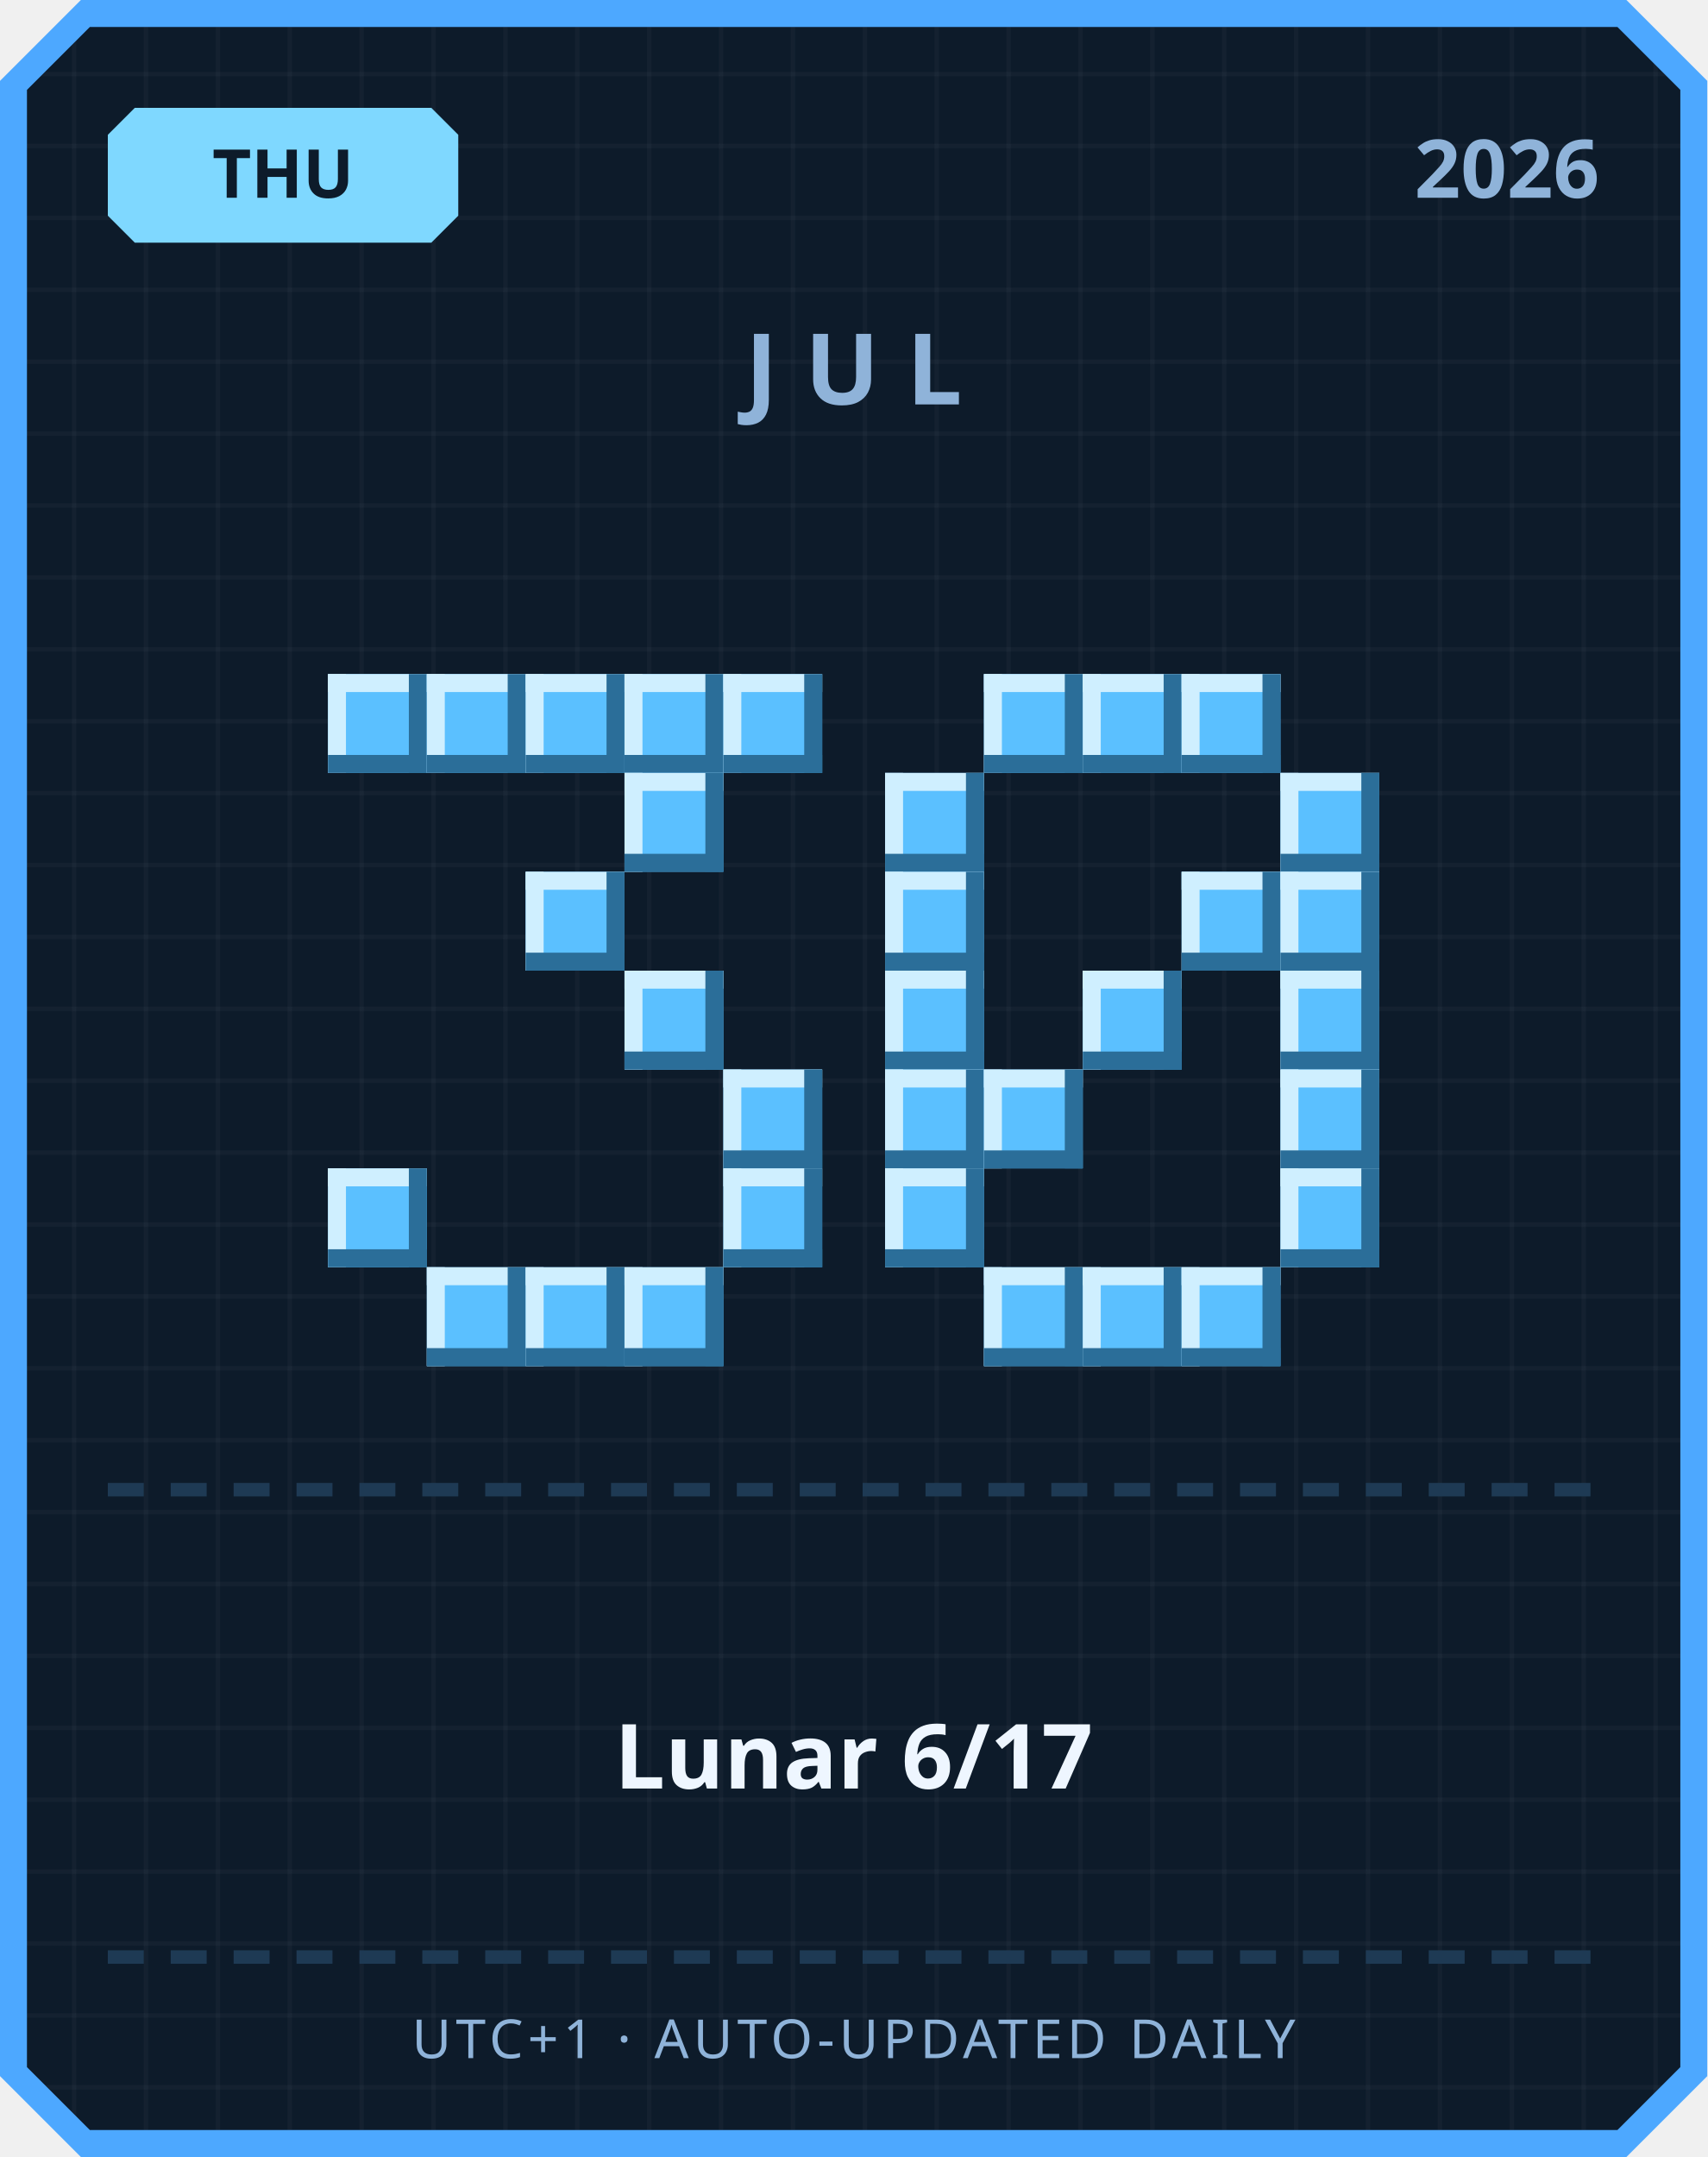
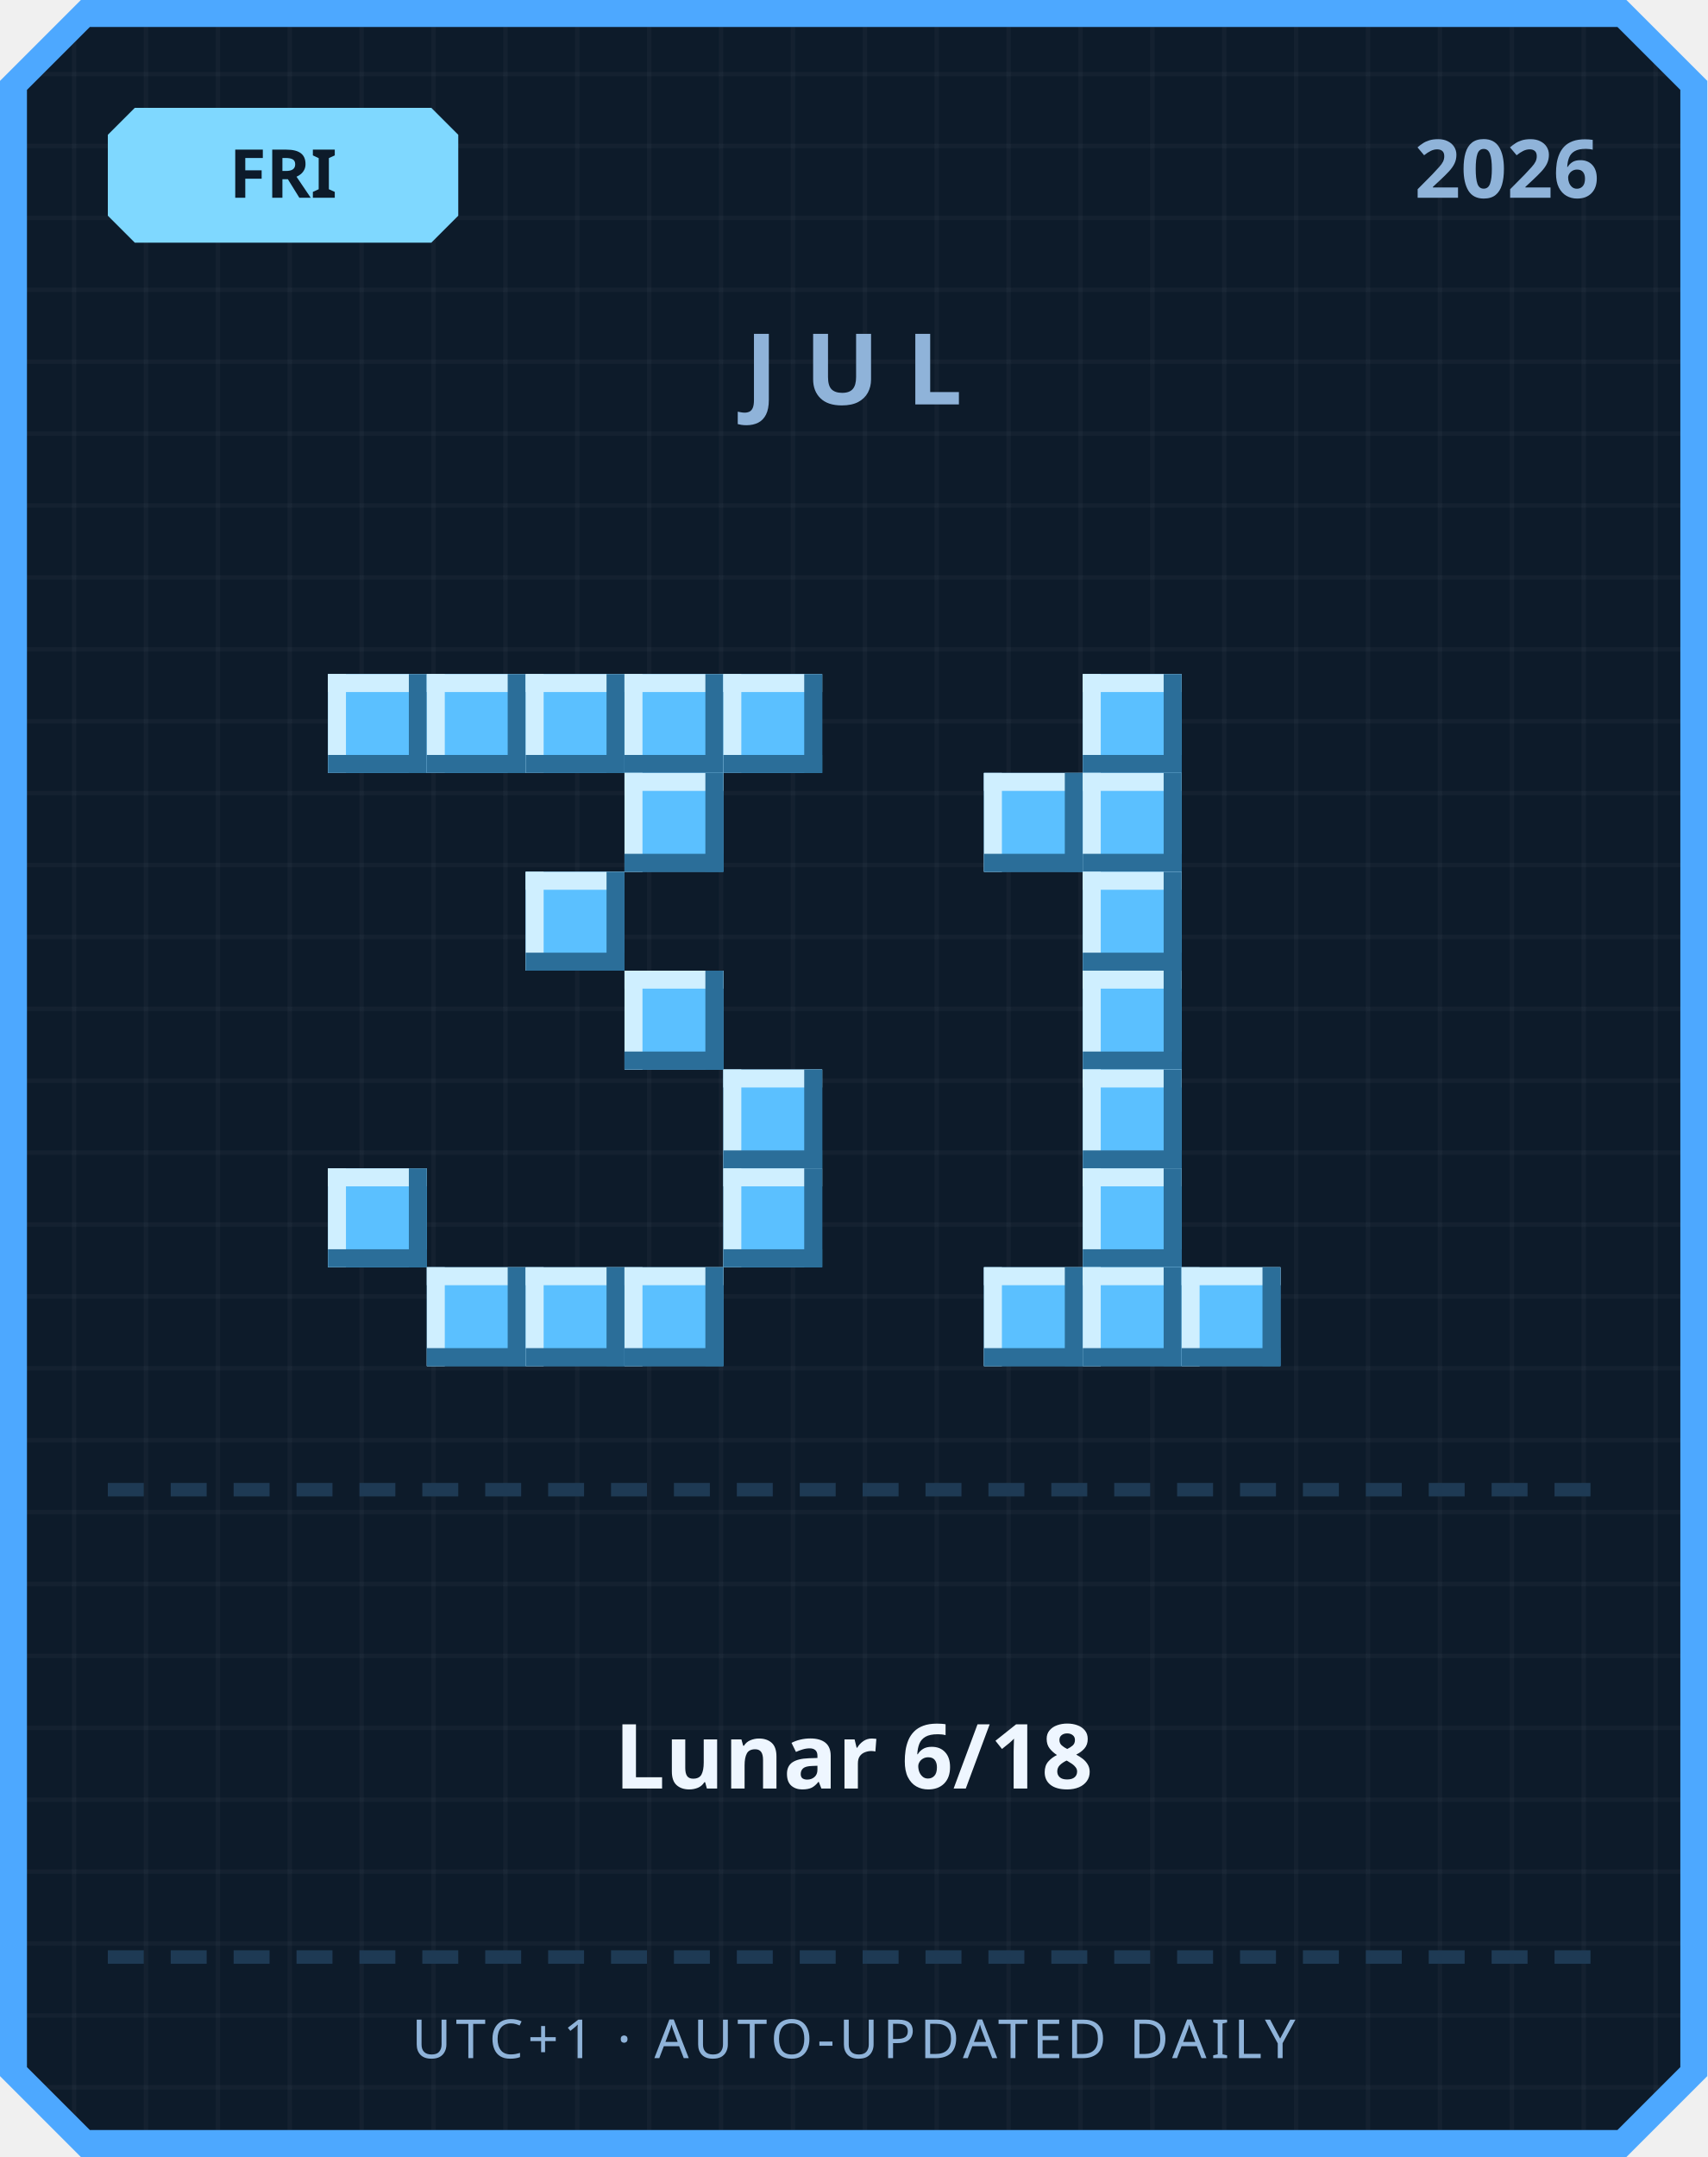
<svg xmlns="http://www.w3.org/2000/svg" width="380" height="480" viewBox="0 0 380 480">
  <defs>
    <pattern id="grid" width="16" height="16" patternUnits="userSpaceOnUse">
      <rect width="16" height="16" fill="#0d1b2a" />
      <rect width="1" height="16" fill="#ffffff" opacity="0.03" />
      <rect width="16" height="1" fill="#ffffff" opacity="0.03" />
    </pattern>
  </defs>
  <path d="M 18,0 L 362,0 L 380,18 L 380,462 L 362,480 L 18,480 L 0,462 L 0,18 Z" fill="#4da8ff" />
  <path d="M 20,6 L 360,6 L 374,20 L 374,460 L 360,474 L 20,474 L 6,460 L 6,20 Z" fill="url(#grid)" />
  <path d="M 30,24 L 96,24 L 102,30 L 102,48 L 96,54 L 30,54 L 24,48 L 24,30 Z" fill="#7fd8ff" />
-   <text x="63" y="44" text-anchor="middle" font-family="'Segoe UI', sans-serif" font-size="15" font-weight="700" fill="#0d1b2a">THU</text>
+   <text x="63" y="44" text-anchor="middle" font-family="'Segoe UI', sans-serif" font-size="15" font-weight="700" fill="#0d1b2a">FRI</text>
  <text x="356" y="44" text-anchor="end" font-family="'Segoe UI', sans-serif" font-size="18" font-weight="700" fill="#8fb3d9">2026</text>
  <text x="190" y="90" text-anchor="middle" font-family="'Segoe UI', sans-serif" font-size="22" font-weight="700" letter-spacing="6" fill="#8fb3d9">JUL</text>
  <rect x="73" y="150" width="22" height="22" fill="#5bc0ff" />
  <rect x="73" y="150" width="22" height="4" fill="#cfefff" />
  <rect x="73" y="150" width="4" height="22" fill="#cfefff" />
  <rect x="73" y="168" width="22" height="4" fill="#2b6e99" />
  <rect x="91" y="150" width="4" height="22" fill="#2b6e99" />
  <rect x="95" y="150" width="22" height="22" fill="#5bc0ff" />
  <rect x="95" y="150" width="22" height="4" fill="#cfefff" />
  <rect x="95" y="150" width="4" height="22" fill="#cfefff" />
  <rect x="95" y="168" width="22" height="4" fill="#2b6e99" />
  <rect x="113" y="150" width="4" height="22" fill="#2b6e99" />
  <rect x="117" y="150" width="22" height="22" fill="#5bc0ff" />
  <rect x="117" y="150" width="22" height="4" fill="#cfefff" />
  <rect x="117" y="150" width="4" height="22" fill="#cfefff" />
  <rect x="117" y="168" width="22" height="4" fill="#2b6e99" />
  <rect x="135" y="150" width="4" height="22" fill="#2b6e99" />
  <rect x="139" y="150" width="22" height="22" fill="#5bc0ff" />
  <rect x="139" y="150" width="22" height="4" fill="#cfefff" />
  <rect x="139" y="150" width="4" height="22" fill="#cfefff" />
  <rect x="139" y="168" width="22" height="4" fill="#2b6e99" />
  <rect x="157" y="150" width="4" height="22" fill="#2b6e99" />
  <rect x="161" y="150" width="22" height="22" fill="#5bc0ff" />
  <rect x="161" y="150" width="22" height="4" fill="#cfefff" />
  <rect x="161" y="150" width="4" height="22" fill="#cfefff" />
  <rect x="161" y="168" width="22" height="4" fill="#2b6e99" />
  <rect x="179" y="150" width="4" height="22" fill="#2b6e99" />
  <rect x="139" y="172" width="22" height="22" fill="#5bc0ff" />
  <rect x="139" y="172" width="22" height="4" fill="#cfefff" />
  <rect x="139" y="172" width="4" height="22" fill="#cfefff" />
  <rect x="139" y="190" width="22" height="4" fill="#2b6e99" />
  <rect x="157" y="172" width="4" height="22" fill="#2b6e99" />
  <rect x="117" y="194" width="22" height="22" fill="#5bc0ff" />
  <rect x="117" y="194" width="22" height="4" fill="#cfefff" />
  <rect x="117" y="194" width="4" height="22" fill="#cfefff" />
  <rect x="117" y="212" width="22" height="4" fill="#2b6e99" />
  <rect x="135" y="194" width="4" height="22" fill="#2b6e99" />
  <rect x="139" y="216" width="22" height="22" fill="#5bc0ff" />
  <rect x="139" y="216" width="22" height="4" fill="#cfefff" />
  <rect x="139" y="216" width="4" height="22" fill="#cfefff" />
  <rect x="139" y="234" width="22" height="4" fill="#2b6e99" />
  <rect x="157" y="216" width="4" height="22" fill="#2b6e99" />
  <rect x="161" y="238" width="22" height="22" fill="#5bc0ff" />
  <rect x="161" y="238" width="22" height="4" fill="#cfefff" />
  <rect x="161" y="238" width="4" height="22" fill="#cfefff" />
  <rect x="161" y="256" width="22" height="4" fill="#2b6e99" />
  <rect x="179" y="238" width="4" height="22" fill="#2b6e99" />
  <rect x="73" y="260" width="22" height="22" fill="#5bc0ff" />
  <rect x="73" y="260" width="22" height="4" fill="#cfefff" />
  <rect x="73" y="260" width="4" height="22" fill="#cfefff" />
  <rect x="73" y="278" width="22" height="4" fill="#2b6e99" />
  <rect x="91" y="260" width="4" height="22" fill="#2b6e99" />
  <rect x="161" y="260" width="22" height="22" fill="#5bc0ff" />
  <rect x="161" y="260" width="22" height="4" fill="#cfefff" />
  <rect x="161" y="260" width="4" height="22" fill="#cfefff" />
  <rect x="161" y="278" width="22" height="4" fill="#2b6e99" />
  <rect x="179" y="260" width="4" height="22" fill="#2b6e99" />
  <rect x="95" y="282" width="22" height="22" fill="#5bc0ff" />
  <rect x="95" y="282" width="22" height="4" fill="#cfefff" />
  <rect x="95" y="282" width="4" height="22" fill="#cfefff" />
  <rect x="95" y="300" width="22" height="4" fill="#2b6e99" />
  <rect x="113" y="282" width="4" height="22" fill="#2b6e99" />
  <rect x="117" y="282" width="22" height="22" fill="#5bc0ff" />
  <rect x="117" y="282" width="22" height="4" fill="#cfefff" />
  <rect x="117" y="282" width="4" height="22" fill="#cfefff" />
  <rect x="117" y="300" width="22" height="4" fill="#2b6e99" />
  <rect x="135" y="282" width="4" height="22" fill="#2b6e99" />
  <rect x="139" y="282" width="22" height="22" fill="#5bc0ff" />
  <rect x="139" y="282" width="22" height="4" fill="#cfefff" />
  <rect x="139" y="282" width="4" height="22" fill="#cfefff" />
  <rect x="139" y="300" width="22" height="4" fill="#2b6e99" />
  <rect x="157" y="282" width="4" height="22" fill="#2b6e99" />
-   <rect x="219" y="150" width="22" height="22" fill="#5bc0ff" />
-   <rect x="219" y="150" width="22" height="4" fill="#cfefff" />
-   <rect x="219" y="150" width="4" height="22" fill="#cfefff" />
-   <rect x="219" y="168" width="22" height="4" fill="#2b6e99" />
-   <rect x="237" y="150" width="4" height="22" fill="#2b6e99" />
  <rect x="241" y="150" width="22" height="22" fill="#5bc0ff" />
  <rect x="241" y="150" width="22" height="4" fill="#cfefff" />
  <rect x="241" y="150" width="4" height="22" fill="#cfefff" />
  <rect x="241" y="168" width="22" height="4" fill="#2b6e99" />
  <rect x="259" y="150" width="4" height="22" fill="#2b6e99" />
-   <rect x="263" y="150" width="22" height="22" fill="#5bc0ff" />
-   <rect x="263" y="150" width="22" height="4" fill="#cfefff" />
-   <rect x="263" y="150" width="4" height="22" fill="#cfefff" />
-   <rect x="263" y="168" width="22" height="4" fill="#2b6e99" />
-   <rect x="281" y="150" width="4" height="22" fill="#2b6e99" />
-   <rect x="197" y="172" width="22" height="22" fill="#5bc0ff" />
-   <rect x="197" y="172" width="22" height="4" fill="#cfefff" />
-   <rect x="197" y="172" width="4" height="22" fill="#cfefff" />
-   <rect x="197" y="190" width="22" height="4" fill="#2b6e99" />
-   <rect x="215" y="172" width="4" height="22" fill="#2b6e99" />
-   <rect x="285" y="172" width="22" height="22" fill="#5bc0ff" />
-   <rect x="285" y="172" width="22" height="4" fill="#cfefff" />
-   <rect x="285" y="172" width="4" height="22" fill="#cfefff" />
-   <rect x="285" y="190" width="22" height="4" fill="#2b6e99" />
-   <rect x="303" y="172" width="4" height="22" fill="#2b6e99" />
-   <rect x="197" y="194" width="22" height="22" fill="#5bc0ff" />
-   <rect x="197" y="194" width="22" height="4" fill="#cfefff" />
-   <rect x="197" y="194" width="4" height="22" fill="#cfefff" />
-   <rect x="197" y="212" width="22" height="4" fill="#2b6e99" />
-   <rect x="215" y="194" width="4" height="22" fill="#2b6e99" />
-   <rect x="263" y="194" width="22" height="22" fill="#5bc0ff" />
-   <rect x="263" y="194" width="22" height="4" fill="#cfefff" />
-   <rect x="263" y="194" width="4" height="22" fill="#cfefff" />
-   <rect x="263" y="212" width="22" height="4" fill="#2b6e99" />
-   <rect x="281" y="194" width="4" height="22" fill="#2b6e99" />
-   <rect x="285" y="194" width="22" height="22" fill="#5bc0ff" />
-   <rect x="285" y="194" width="22" height="4" fill="#cfefff" />
-   <rect x="285" y="194" width="4" height="22" fill="#cfefff" />
-   <rect x="285" y="212" width="22" height="4" fill="#2b6e99" />
-   <rect x="303" y="194" width="4" height="22" fill="#2b6e99" />
-   <rect x="197" y="216" width="22" height="22" fill="#5bc0ff" />
-   <rect x="197" y="216" width="22" height="4" fill="#cfefff" />
-   <rect x="197" y="216" width="4" height="22" fill="#cfefff" />
-   <rect x="197" y="234" width="22" height="4" fill="#2b6e99" />
-   <rect x="215" y="216" width="4" height="22" fill="#2b6e99" />
+   <rect x="219" y="172" width="22" height="22" fill="#5bc0ff" />
+   <rect x="219" y="172" width="22" height="4" fill="#cfefff" />
+   <rect x="219" y="172" width="4" height="22" fill="#cfefff" />
+   <rect x="219" y="190" width="22" height="4" fill="#2b6e99" />
+   <rect x="237" y="172" width="4" height="22" fill="#2b6e99" />
+   <rect x="241" y="172" width="22" height="22" fill="#5bc0ff" />
+   <rect x="241" y="172" width="22" height="4" fill="#cfefff" />
+   <rect x="241" y="172" width="4" height="22" fill="#cfefff" />
+   <rect x="241" y="190" width="22" height="4" fill="#2b6e99" />
+   <rect x="259" y="172" width="4" height="22" fill="#2b6e99" />
+   <rect x="241" y="194" width="22" height="22" fill="#5bc0ff" />
+   <rect x="241" y="194" width="22" height="4" fill="#cfefff" />
+   <rect x="241" y="194" width="4" height="22" fill="#cfefff" />
+   <rect x="241" y="212" width="22" height="4" fill="#2b6e99" />
+   <rect x="259" y="194" width="4" height="22" fill="#2b6e99" />
  <rect x="241" y="216" width="22" height="22" fill="#5bc0ff" />
  <rect x="241" y="216" width="22" height="4" fill="#cfefff" />
  <rect x="241" y="216" width="4" height="22" fill="#cfefff" />
  <rect x="241" y="234" width="22" height="4" fill="#2b6e99" />
  <rect x="259" y="216" width="4" height="22" fill="#2b6e99" />
-   <rect x="285" y="216" width="22" height="22" fill="#5bc0ff" />
-   <rect x="285" y="216" width="22" height="4" fill="#cfefff" />
-   <rect x="285" y="216" width="4" height="22" fill="#cfefff" />
-   <rect x="285" y="234" width="22" height="4" fill="#2b6e99" />
-   <rect x="303" y="216" width="4" height="22" fill="#2b6e99" />
-   <rect x="197" y="238" width="22" height="22" fill="#5bc0ff" />
-   <rect x="197" y="238" width="22" height="4" fill="#cfefff" />
-   <rect x="197" y="238" width="4" height="22" fill="#cfefff" />
-   <rect x="197" y="256" width="22" height="4" fill="#2b6e99" />
-   <rect x="215" y="238" width="4" height="22" fill="#2b6e99" />
-   <rect x="219" y="238" width="22" height="22" fill="#5bc0ff" />
-   <rect x="219" y="238" width="22" height="4" fill="#cfefff" />
-   <rect x="219" y="238" width="4" height="22" fill="#cfefff" />
-   <rect x="219" y="256" width="22" height="4" fill="#2b6e99" />
-   <rect x="237" y="238" width="4" height="22" fill="#2b6e99" />
-   <rect x="285" y="238" width="22" height="22" fill="#5bc0ff" />
-   <rect x="285" y="238" width="22" height="4" fill="#cfefff" />
-   <rect x="285" y="238" width="4" height="22" fill="#cfefff" />
-   <rect x="285" y="256" width="22" height="4" fill="#2b6e99" />
-   <rect x="303" y="238" width="4" height="22" fill="#2b6e99" />
-   <rect x="197" y="260" width="22" height="22" fill="#5bc0ff" />
-   <rect x="197" y="260" width="22" height="4" fill="#cfefff" />
-   <rect x="197" y="260" width="4" height="22" fill="#cfefff" />
-   <rect x="197" y="278" width="22" height="4" fill="#2b6e99" />
-   <rect x="215" y="260" width="4" height="22" fill="#2b6e99" />
-   <rect x="285" y="260" width="22" height="22" fill="#5bc0ff" />
-   <rect x="285" y="260" width="22" height="4" fill="#cfefff" />
-   <rect x="285" y="260" width="4" height="22" fill="#cfefff" />
-   <rect x="285" y="278" width="22" height="4" fill="#2b6e99" />
-   <rect x="303" y="260" width="4" height="22" fill="#2b6e99" />
+   <rect x="241" y="238" width="22" height="22" fill="#5bc0ff" />
+   <rect x="241" y="238" width="22" height="4" fill="#cfefff" />
+   <rect x="241" y="238" width="4" height="22" fill="#cfefff" />
+   <rect x="241" y="256" width="22" height="4" fill="#2b6e99" />
+   <rect x="259" y="238" width="4" height="22" fill="#2b6e99" />
+   <rect x="241" y="260" width="22" height="22" fill="#5bc0ff" />
+   <rect x="241" y="260" width="22" height="4" fill="#cfefff" />
+   <rect x="241" y="260" width="4" height="22" fill="#cfefff" />
+   <rect x="241" y="278" width="22" height="4" fill="#2b6e99" />
+   <rect x="259" y="260" width="4" height="22" fill="#2b6e99" />
  <rect x="219" y="282" width="22" height="22" fill="#5bc0ff" />
  <rect x="219" y="282" width="22" height="4" fill="#cfefff" />
  <rect x="219" y="282" width="4" height="22" fill="#cfefff" />
  <rect x="219" y="300" width="22" height="4" fill="#2b6e99" />
  <rect x="237" y="282" width="4" height="22" fill="#2b6e99" />
  <rect x="241" y="282" width="22" height="22" fill="#5bc0ff" />
  <rect x="241" y="282" width="22" height="4" fill="#cfefff" />
  <rect x="241" y="282" width="4" height="22" fill="#cfefff" />
  <rect x="241" y="300" width="22" height="4" fill="#2b6e99" />
  <rect x="259" y="282" width="4" height="22" fill="#2b6e99" />
  <rect x="263" y="282" width="22" height="22" fill="#5bc0ff" />
  <rect x="263" y="282" width="22" height="4" fill="#cfefff" />
  <rect x="263" y="282" width="4" height="22" fill="#cfefff" />
  <rect x="263" y="300" width="22" height="4" fill="#2b6e99" />
  <rect x="281" y="282" width="4" height="22" fill="#2b6e99" />
  <rect x="24" y="330" width="8" height="3" fill="#1e3a54" />
  <rect x="38" y="330" width="8" height="3" fill="#1e3a54" />
  <rect x="52" y="330" width="8" height="3" fill="#1e3a54" />
  <rect x="66" y="330" width="8" height="3" fill="#1e3a54" />
  <rect x="80" y="330" width="8" height="3" fill="#1e3a54" />
  <rect x="94" y="330" width="8" height="3" fill="#1e3a54" />
  <rect x="108" y="330" width="8" height="3" fill="#1e3a54" />
  <rect x="122" y="330" width="8" height="3" fill="#1e3a54" />
  <rect x="136" y="330" width="8" height="3" fill="#1e3a54" />
  <rect x="150" y="330" width="8" height="3" fill="#1e3a54" />
  <rect x="164" y="330" width="8" height="3" fill="#1e3a54" />
  <rect x="178" y="330" width="8" height="3" fill="#1e3a54" />
  <rect x="192" y="330" width="8" height="3" fill="#1e3a54" />
  <rect x="206" y="330" width="8" height="3" fill="#1e3a54" />
  <rect x="220" y="330" width="8" height="3" fill="#1e3a54" />
  <rect x="234" y="330" width="8" height="3" fill="#1e3a54" />
  <rect x="248" y="330" width="8" height="3" fill="#1e3a54" />
  <rect x="262" y="330" width="8" height="3" fill="#1e3a54" />
  <rect x="276" y="330" width="8" height="3" fill="#1e3a54" />
  <rect x="290" y="330" width="8" height="3" fill="#1e3a54" />
  <rect x="304" y="330" width="8" height="3" fill="#1e3a54" />
  <rect x="318" y="330" width="8" height="3" fill="#1e3a54" />
  <rect x="332" y="330" width="8" height="3" fill="#1e3a54" />
  <rect x="346" y="330" width="8" height="3" fill="#1e3a54" />
-   <text x="190" y="398" text-anchor="middle" font-family="'Segoe UI', 'Microsoft JhengHei', sans-serif" font-size="20" font-weight="700" fill="#eef6ff">Lunar 6/17</text>
+   <text x="190" y="398" text-anchor="middle" font-family="'Segoe UI', 'Microsoft JhengHei', sans-serif" font-size="20" font-weight="700" fill="#eef6ff">Lunar 6/18</text>
  <rect x="24" y="434" width="8" height="3" fill="#1e3a54" />
  <rect x="38" y="434" width="8" height="3" fill="#1e3a54" />
  <rect x="52" y="434" width="8" height="3" fill="#1e3a54" />
  <rect x="66" y="434" width="8" height="3" fill="#1e3a54" />
  <rect x="80" y="434" width="8" height="3" fill="#1e3a54" />
  <rect x="94" y="434" width="8" height="3" fill="#1e3a54" />
  <rect x="108" y="434" width="8" height="3" fill="#1e3a54" />
  <rect x="122" y="434" width="8" height="3" fill="#1e3a54" />
  <rect x="136" y="434" width="8" height="3" fill="#1e3a54" />
  <rect x="150" y="434" width="8" height="3" fill="#1e3a54" />
  <rect x="164" y="434" width="8" height="3" fill="#1e3a54" />
  <rect x="178" y="434" width="8" height="3" fill="#1e3a54" />
  <rect x="192" y="434" width="8" height="3" fill="#1e3a54" />
  <rect x="206" y="434" width="8" height="3" fill="#1e3a54" />
  <rect x="220" y="434" width="8" height="3" fill="#1e3a54" />
  <rect x="234" y="434" width="8" height="3" fill="#1e3a54" />
  <rect x="248" y="434" width="8" height="3" fill="#1e3a54" />
  <rect x="262" y="434" width="8" height="3" fill="#1e3a54" />
  <rect x="276" y="434" width="8" height="3" fill="#1e3a54" />
  <rect x="290" y="434" width="8" height="3" fill="#1e3a54" />
  <rect x="304" y="434" width="8" height="3" fill="#1e3a54" />
  <rect x="318" y="434" width="8" height="3" fill="#1e3a54" />
  <rect x="332" y="434" width="8" height="3" fill="#1e3a54" />
  <rect x="346" y="434" width="8" height="3" fill="#1e3a54" />
  <text x="190" y="458" text-anchor="middle" font-family="'Segoe UI', sans-serif" font-size="12" letter-spacing="1" fill="#8fb3d9">UTC+1 · AUTO-UPDATED DAILY</text>
</svg>
